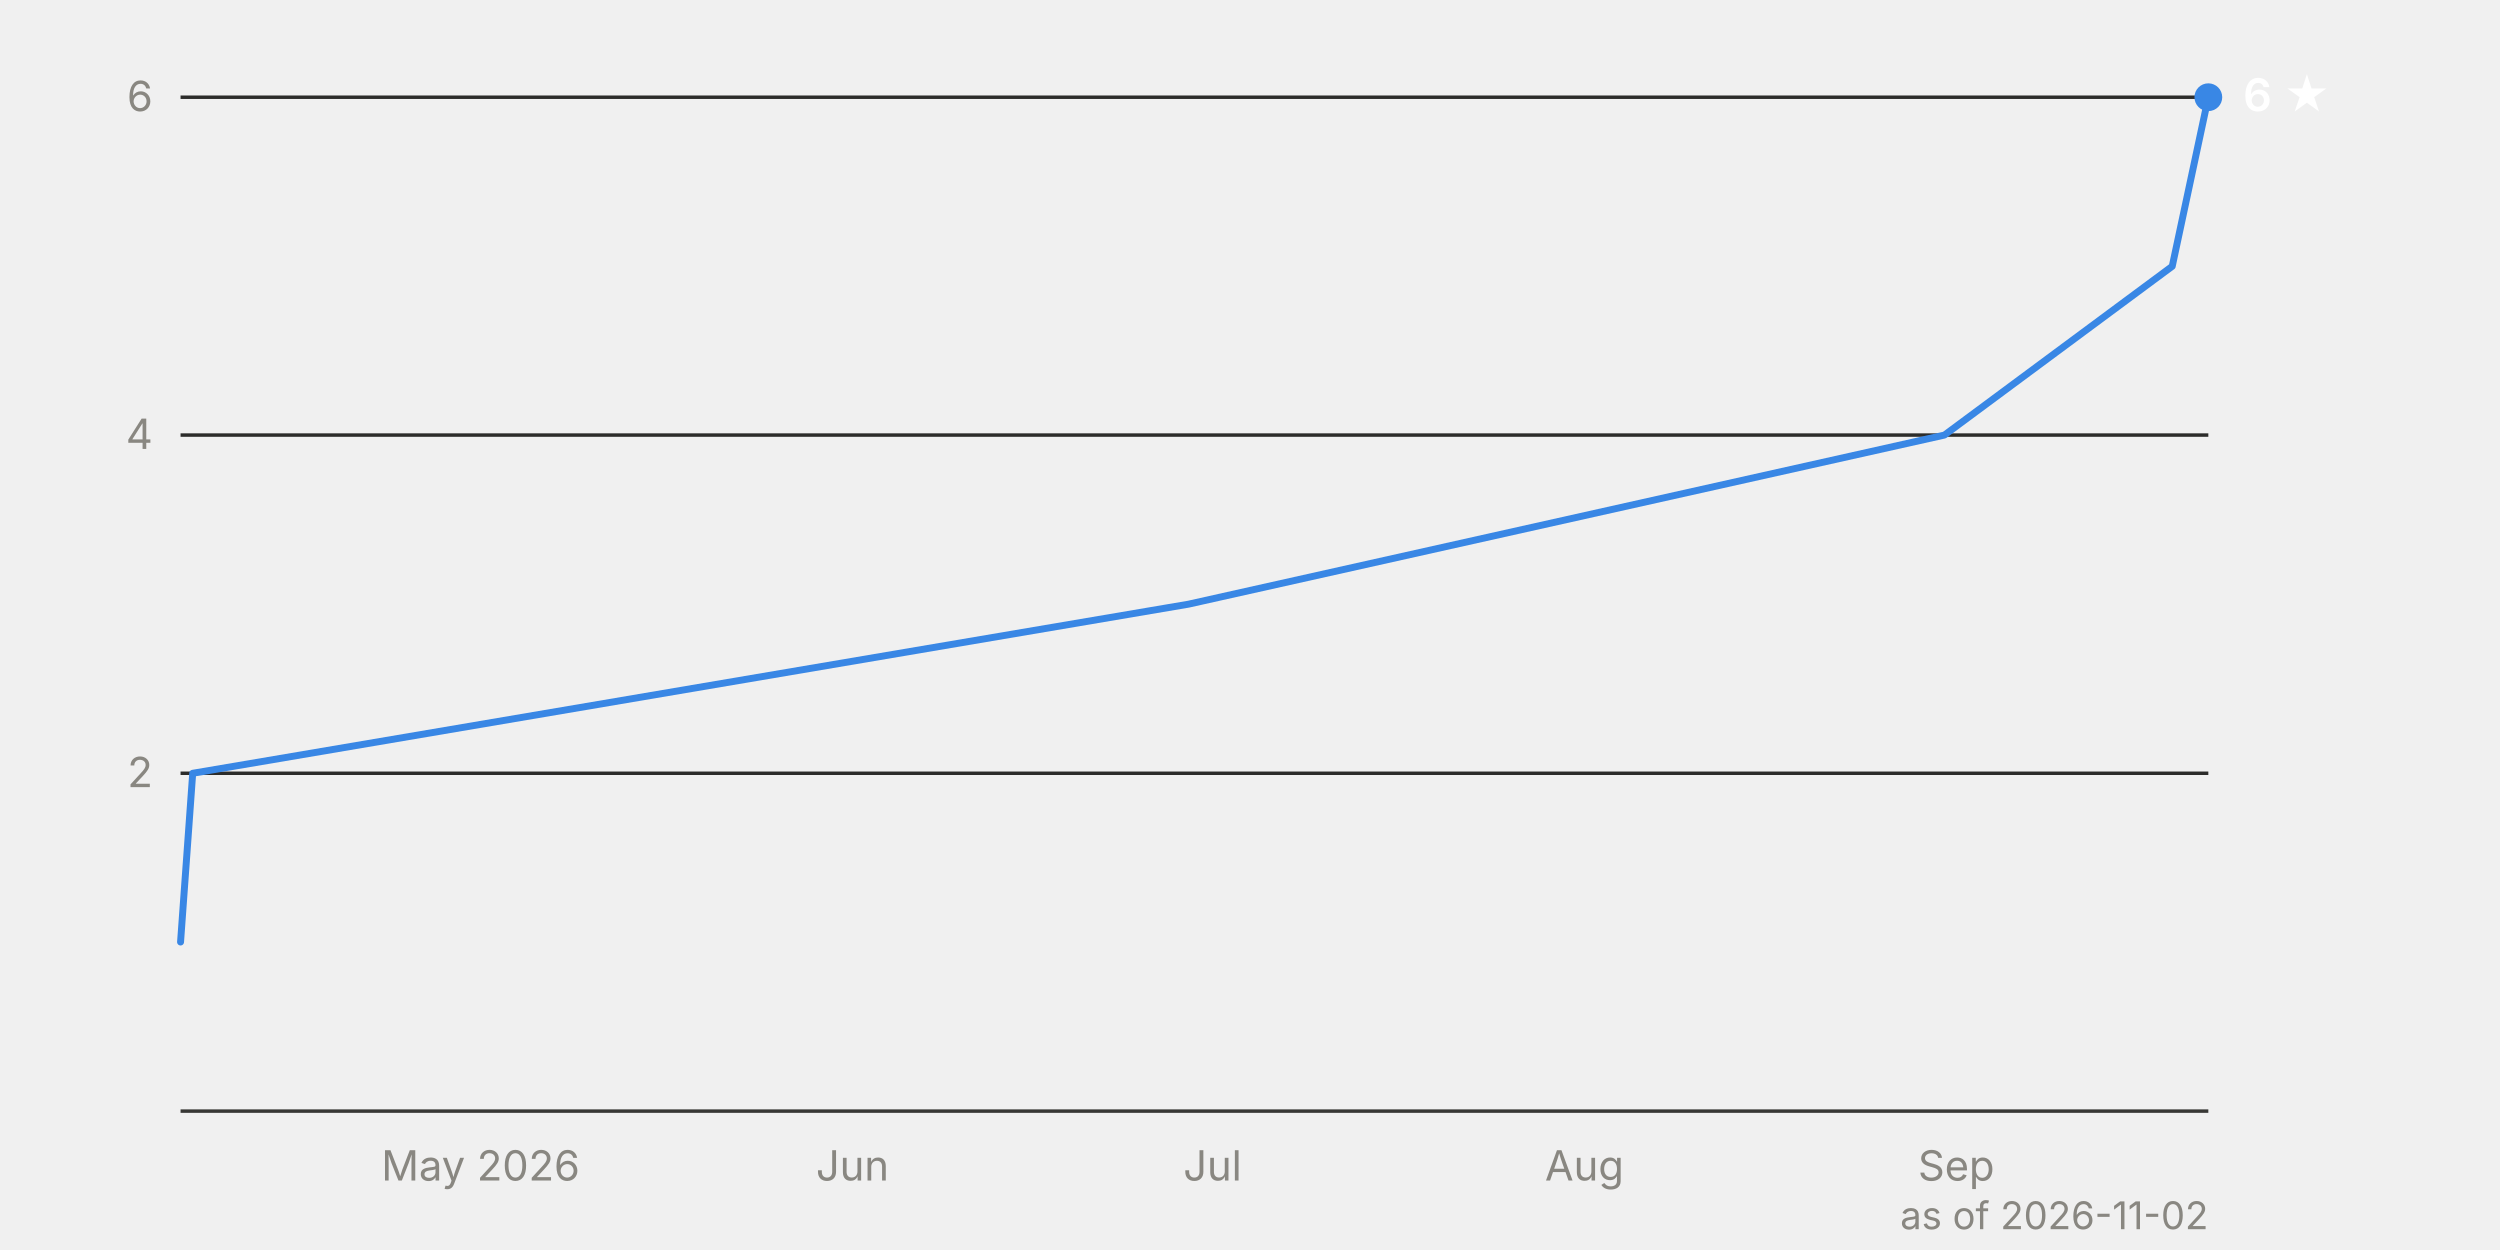
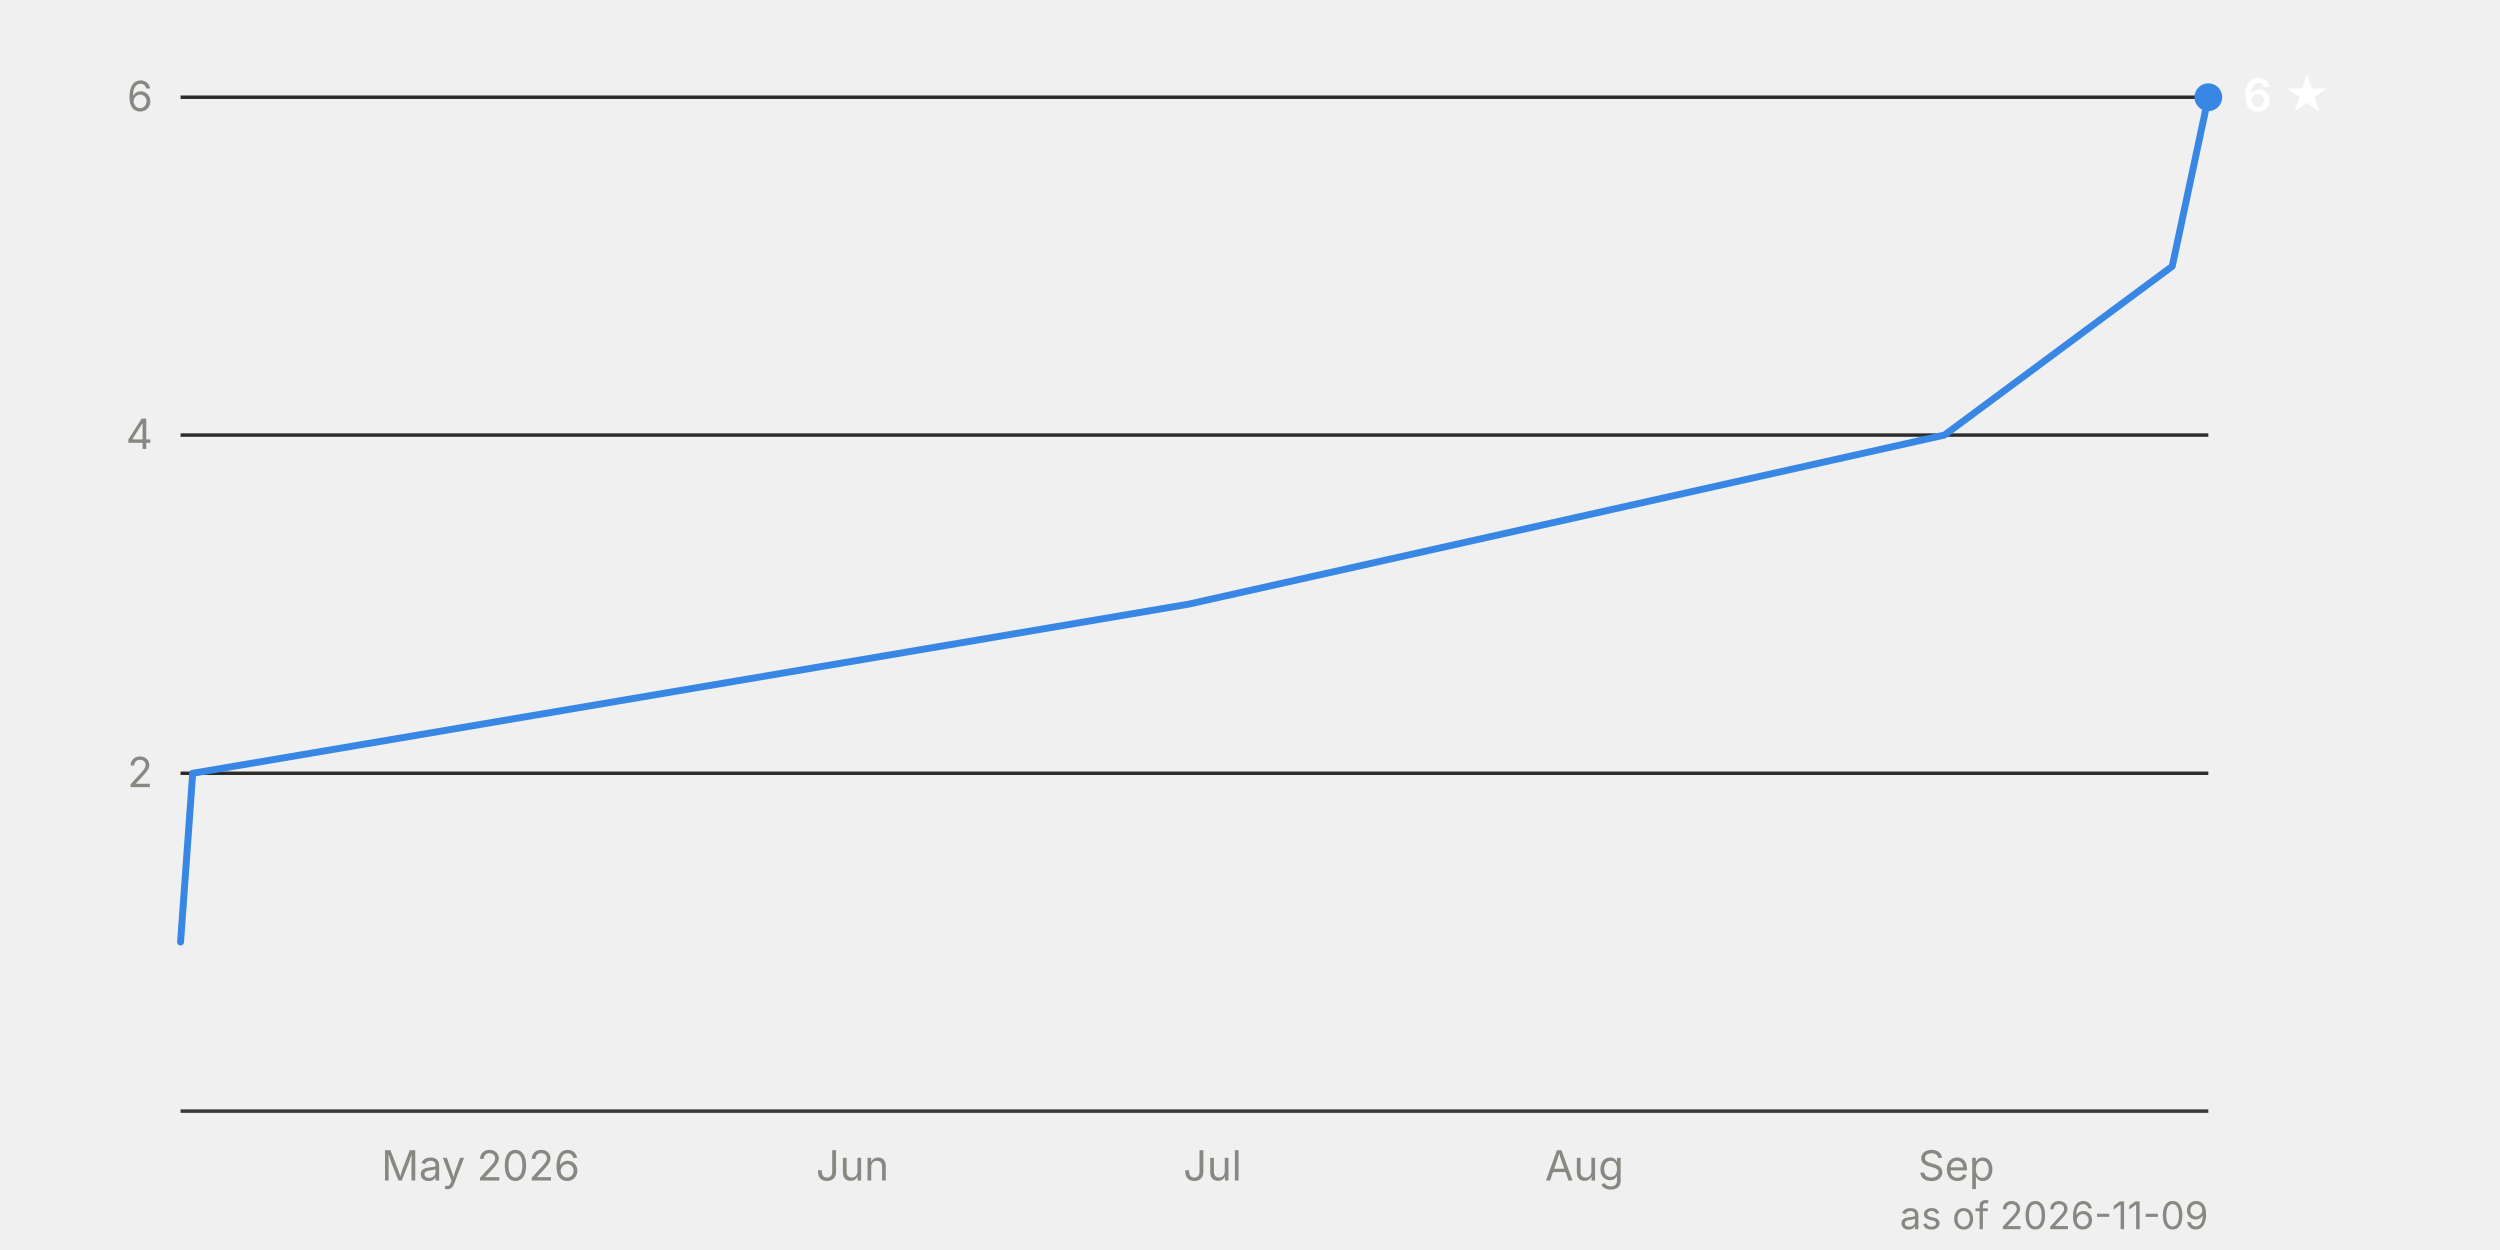
<svg xmlns="http://www.w3.org/2000/svg" viewBox="0 0 720 360" width="720" height="360" font-family="system-ui, -apple-system, 'Segoe UI', sans-serif" font-size="12">
  <line x1="52" y1="222.7" x2="636" y2="222.7" stroke="#2c2c2a" stroke-width="1" />
  <text x="44" y="226.7" text-anchor="end" fill="#898781" style="font-variant-numeric: tabular-nums">2</text>
  <line x1="52" y1="125.3" x2="636" y2="125.3" stroke="#2c2c2a" stroke-width="1" />
  <text x="44" y="129.3" text-anchor="end" fill="#898781" style="font-variant-numeric: tabular-nums">4</text>
  <line x1="52" y1="28.0" x2="636" y2="28.0" stroke="#2c2c2a" stroke-width="1" />
  <text x="44" y="32.0" text-anchor="end" fill="#898781" style="font-variant-numeric: tabular-nums">6</text>
  <line x1="52" y1="320.0" x2="636" y2="320.0" stroke="#383835" stroke-width="1" />
  <text x="138.4" y="340" text-anchor="middle" fill="#898781">May 2026</text>
  <text x="245.5" y="340" text-anchor="middle" fill="#898781">Jun</text>
  <text x="349.2" y="340" text-anchor="middle" fill="#898781">Jul</text>
  <text x="456.3" y="340" text-anchor="middle" fill="#898781">Aug</text>
  <text x="563.4" y="340" text-anchor="middle" fill="#898781">Sep</text>
  <path d="M52.0,271.3 L55.5,222.7 L342.3,174.0 L560.0,125.3 L625.6,76.7 L636.0,28.0" fill="none" stroke="#3987e5" stroke-width="2" stroke-linejoin="round" stroke-linecap="round" />
  <circle cx="636.0" cy="28.0" r="4" fill="#3987e5" />
  <text x="646.0" y="32.0" fill="#ffffff" font-weight="600" font-size="13">6 ★</text>
-   <text x="636" y="354" text-anchor="end" fill="#898781" font-size="11">as of 2026-11-02</text>
+   <text x="636" y="354" text-anchor="end" fill="#898781" font-size="11">as of 2026-11-09</text>
</svg>
